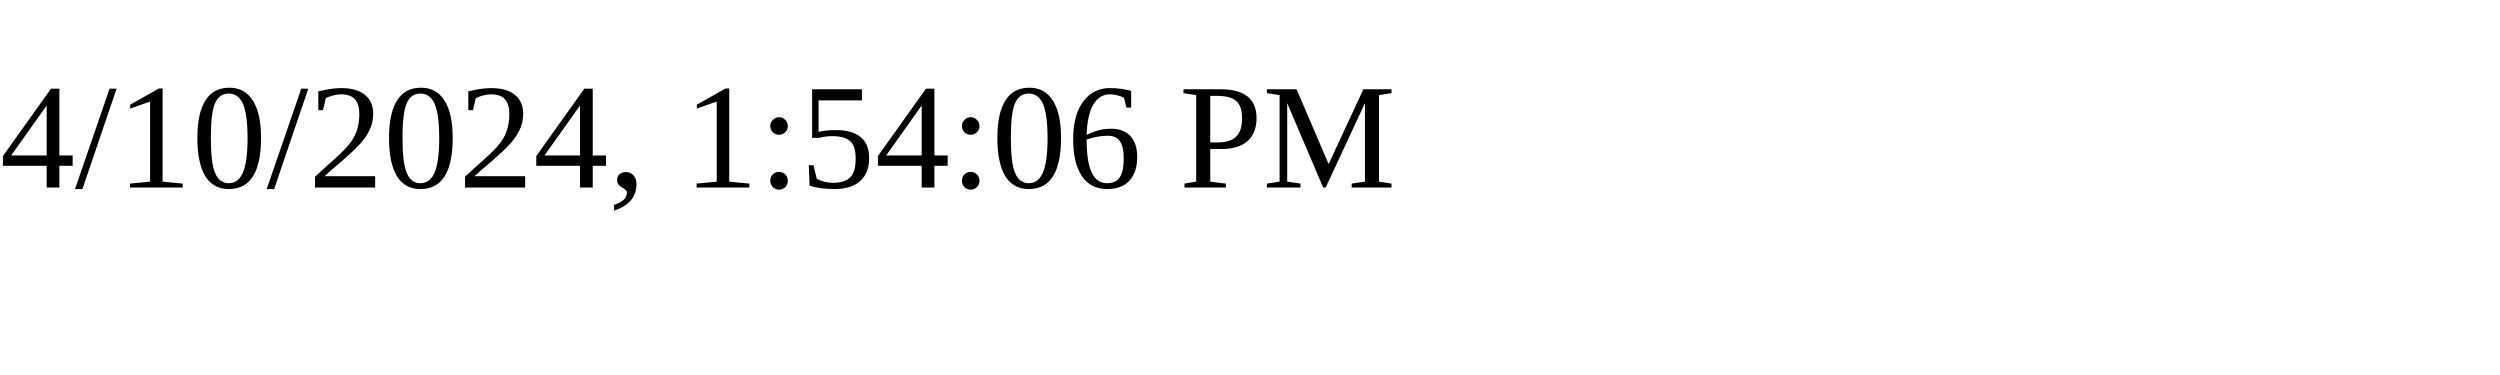
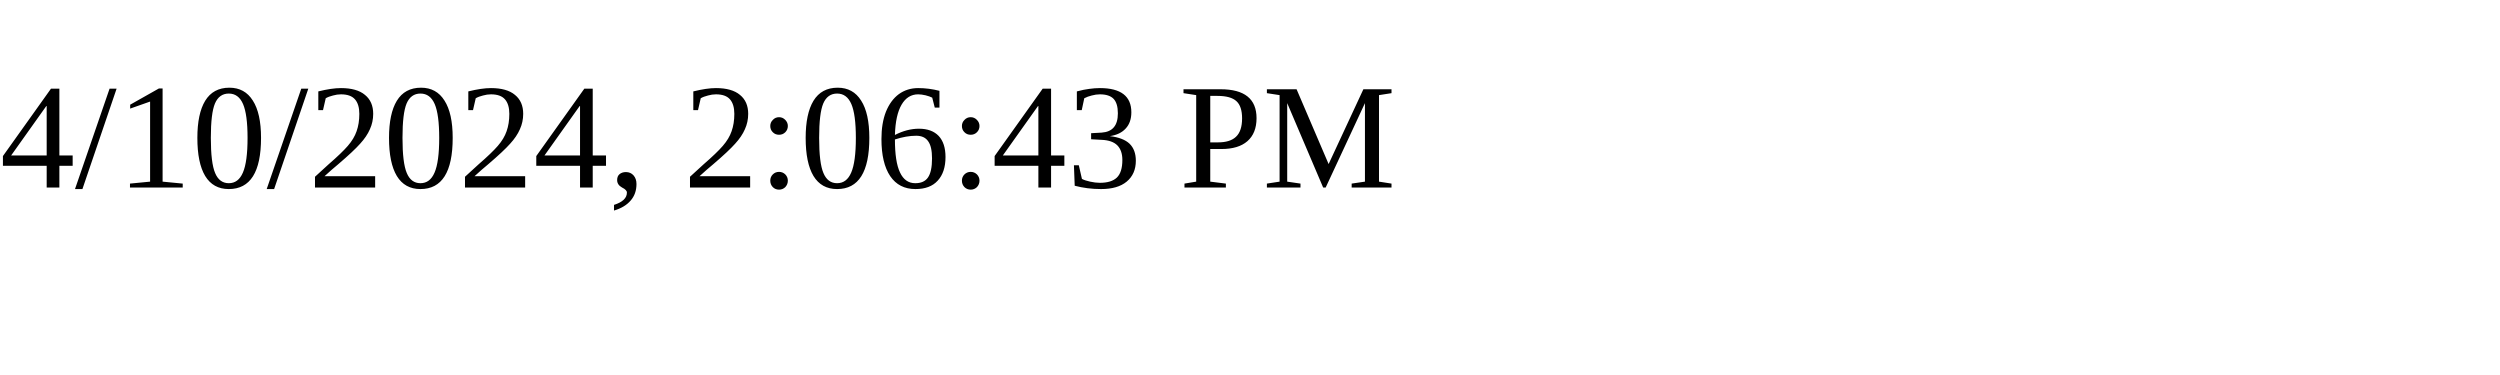
<svg xmlns="http://www.w3.org/2000/svg" height="30" width="200">
-   <text x="0" y="15">4/10/2024, 1:54:06 PM</text>
+   <text x="0" y="15">4/10/2024, 2:06:43 PM</text>
</svg>
